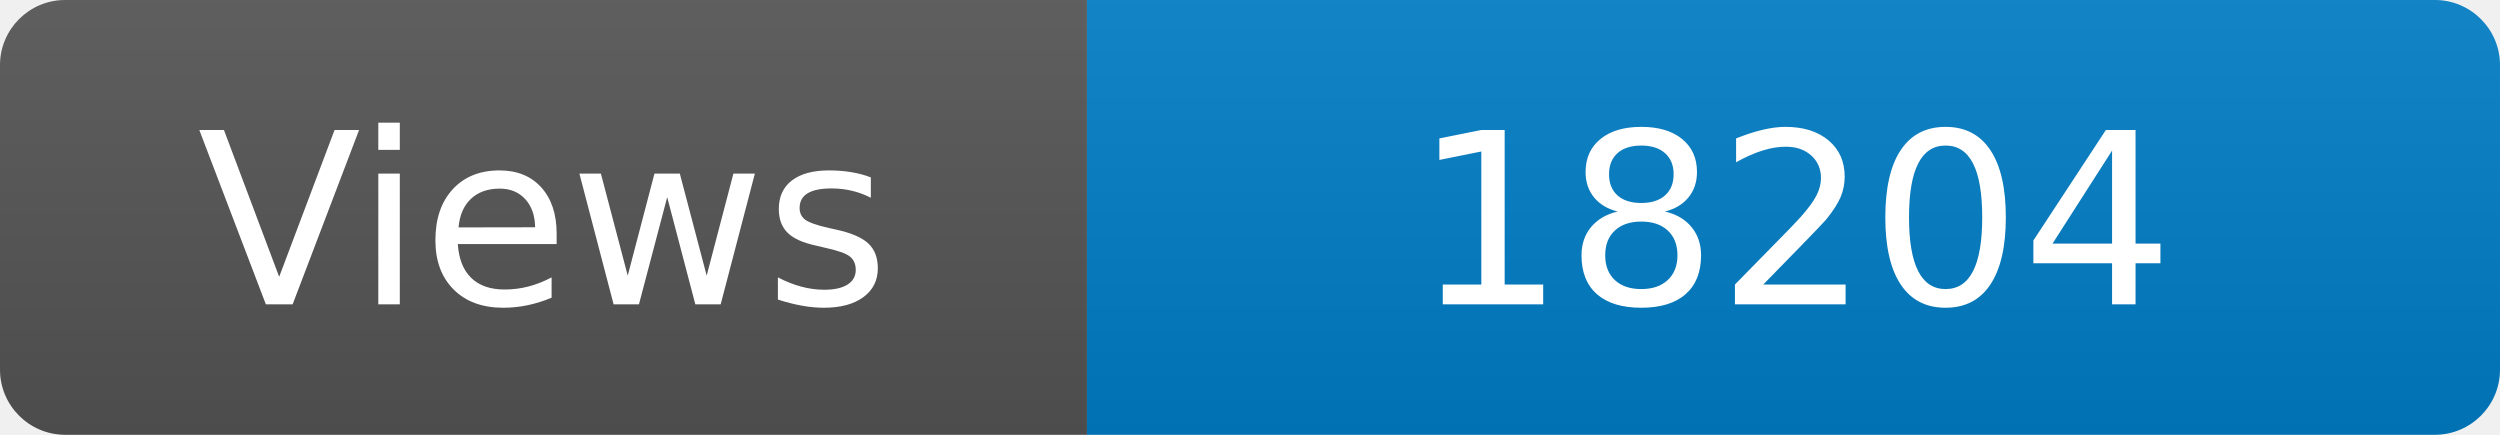
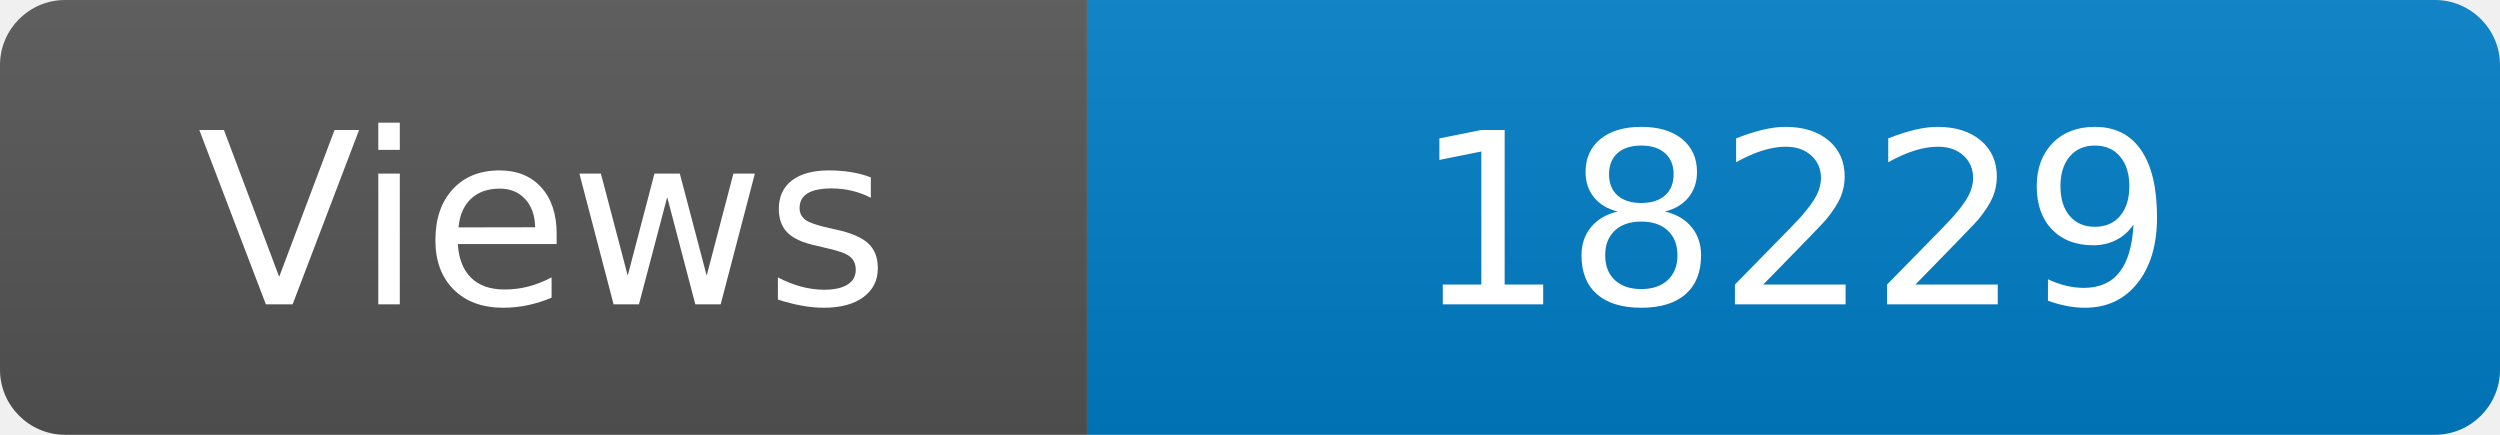
<svg xmlns="http://www.w3.org/2000/svg" width="115" height="20" role="img" aria-label="Maintained?: yes">
  <linearGradient id="s" x2="0" y2="100%">
    <stop offset="0" stop-color="#bbb" stop-opacity=".1" />
    <stop offset="1" stop-opacity=".1" />
  </linearGradient>
  <clipPath id="r">
    <rect width="115" height="20" rx="3" fill="#fff" />
  </clipPath>
  <g clip-path="url(#r)">
    <rect width="50" height="20" fill="#555" />
    <rect x="50" width="160" height="20" fill="#007ec6" />
    <rect width="115" height="20" fill="url(#s)" />
  </g>
  <g fill="#fff" text-anchor="middle" font-family="Verdana,Geneva,DejaVu Sans,sans-serif" font-size="110">
    <text x="250" y="140" transform="scale(.1)" fill="#fff">Views</text>
-     <text x="825" y="140" transform="scale(.1)" fill="#fff">18204</text>
+     <text x="825" y="140" transform="scale(.1)" fill="#fff">18229</text>
  </g>
</svg>
